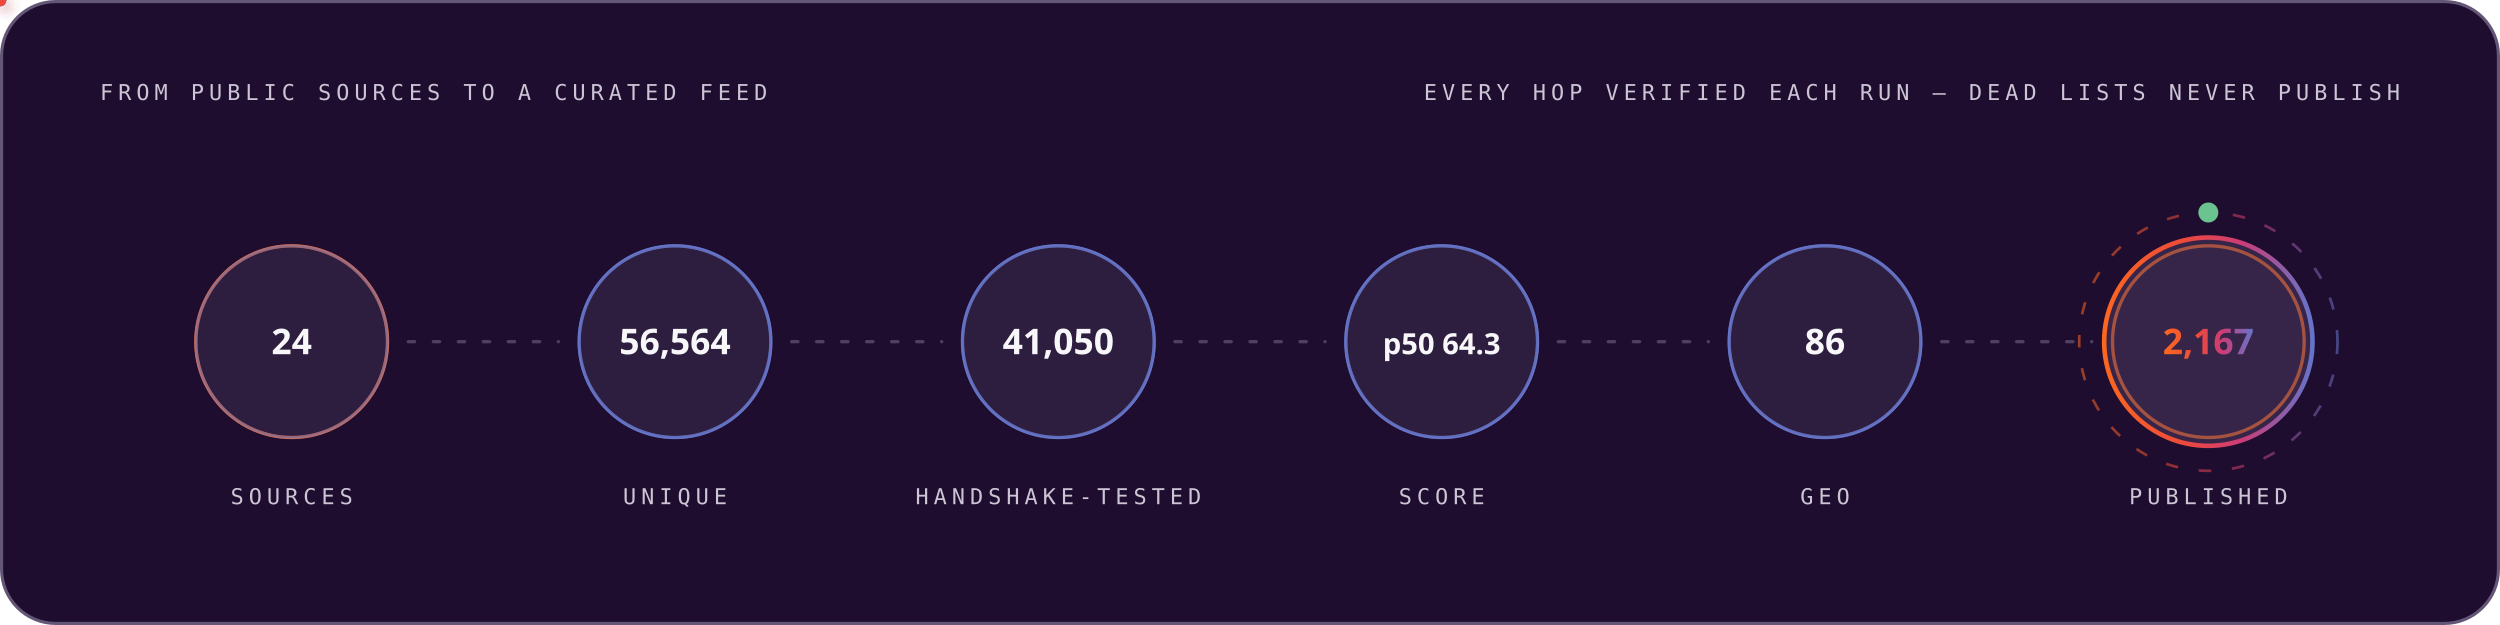
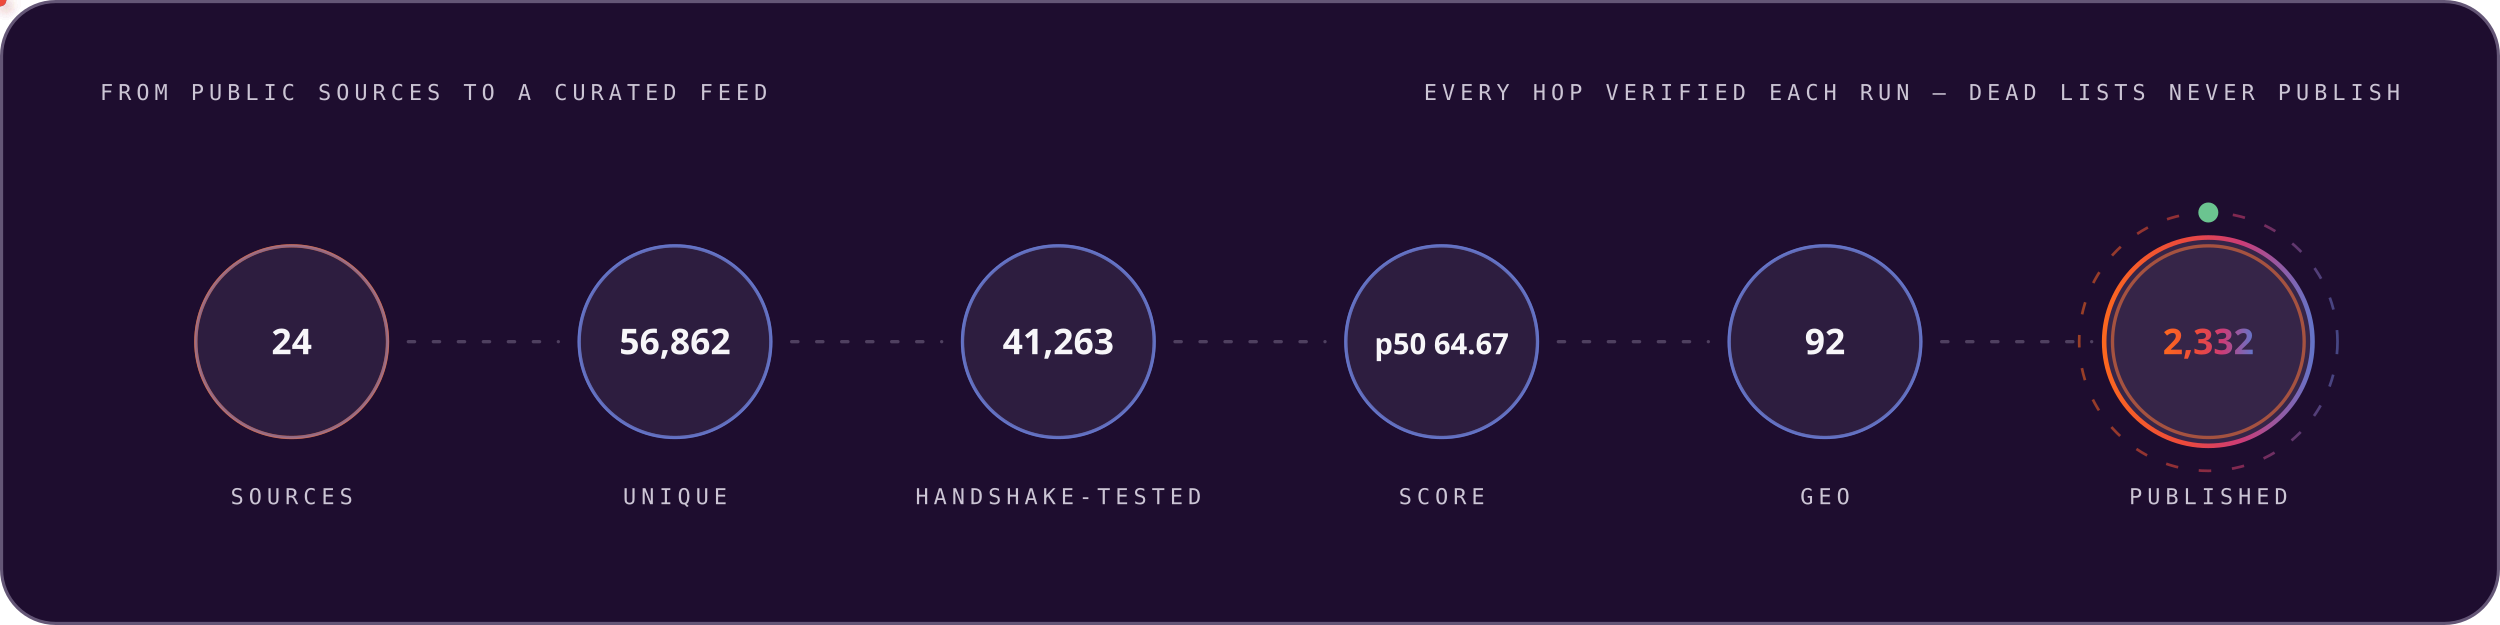
<svg xmlns="http://www.w3.org/2000/svg" width="1200" height="300" viewBox="0 0 1200 300" role="img" font-family="'Space Grotesk','Segoe UI',system-ui,-apple-system,sans-serif">
  <style>
.r{animation:rise .8s cubic-bezier(.2,.7,.2,1) both}
.d1{animation-delay:.08s}.d2{animation-delay:.16s}.d3{animation-delay:.24s}
.d4{animation-delay:.32s}.d5{animation-delay:.4s}.d6{animation-delay:.48s}
.d7{animation-delay:.56s}.d8{animation-delay:.64s}.d9{animation-delay:.74s}
.d10{animation-delay:.9s}.d11{animation-delay:1.05s}.d12{animation-delay:1.2s}
@keyframes rise{from{opacity:0;transform:translateY(12px)}to{opacity:1;transform:none}}
.gw{transform-box:fill-box;transform-origin:left center;animation:grow 1s cubic-bezier(.2,.7,.2,1) both}
@keyframes grow{from{transform:scaleX(0)}to{transform:scaleX(1)}}
.mh{animation:march 20s linear infinite}
@keyframes march{to{stroke-dashoffset:-400}}
.bt{transform-box:fill-box;transform-origin:center;animation:beat 2.8s ease-in-out infinite}
@keyframes beat{0%,84%,100%{transform:scale(1)}88%{transform:scale(1.05)}94%{transform:scale(1.01)}}
.pz{transform-box:fill-box;transform-origin:center;animation:ping 2.6s cubic-bezier(0,0,.2,1) infinite}
@keyframes ping{0%{transform:scale(.45);opacity:.85}75%,100%{transform:scale(2.5);opacity:0}}
.sp{animation:spin 12s linear infinite}
.sr{animation-duration:20s;animation-direction:reverse}
@keyframes spin{to{transform:rotate(360deg)}}
.sw{animation:sweep 7s cubic-bezier(.45,0,.25,1) infinite}
@keyframes sweep{0%,58%{transform:translateX(-660px) skewX(-16deg)}100%{transform:translateX(1380px) skewX(-16deg)}}
.dr{animation:drift 18s ease-in-out infinite alternate}
.da{animation-duration:26s;animation-delay:-9s}
.db{animation-duration:34s;animation-delay:-17s}
@keyframes drift{to{transform:translate(44px,-28px) scale(1.09)}}
.tk{animation:tw 3.4s ease-in-out infinite}
.ta{animation-delay:-1.1s}.tb{animation-delay:-2.3s}
@keyframes tw{0%,100%{opacity:.15}50%{opacity:1}}
.eq{transform-box:fill-box;transform-origin:center bottom;animation:eq 1.5s ease-in-out infinite}
.ea{animation-delay:-.38s}.eb{animation-delay:-.76s}.ec{animation-delay:-1.14s}
@keyframes eq{0%,100%{transform:scaleY(.3)}50%{transform:scaleY(1)}}
.cr{animation:caret 1.1s steps(2,jump-none) infinite}
@keyframes caret{50%{opacity:0}}
.dd{stroke-dasharray:100 100;animation:draw 1.15s cubic-bezier(.3,.6,.3,1) both}
@keyframes draw{from{stroke-dashoffset:100}to{stroke-dashoffset:0}}
.gq{animation:glowq 3.2s ease-in-out infinite}
@keyframes glowq{0%,100%{opacity:.35}50%{opacity:1}}
.wv{animation:wv 13s linear infinite}
.wb{animation-duration:19s;animation-direction:reverse}
.wc{animation-duration:27s}
@keyframes wv{to{transform:translateX(-170px)}}
@media (prefers-reduced-motion:reduce){*{animation:none!important}}
</style>
  <defs>
    <linearGradient id="bg-dark" x1="0" y1="0" x2="1" y2="0">
      <stop offset="0" stop-color="#FC671F" />
      <stop offset="0.38" stop-color="#ED4A3B" />
      <stop offset="0.66" stop-color="#CC3C77" />
      <stop offset="1" stop-color="#6574C9" />
    </linearGradient>
  </defs>
  <rect x="0.75" y="0.75" width="1198.5" height="298.5" rx="26" fill="#1E0D2F" stroke="#645676" stroke-width="1.5" />
  <text x="48" y="48" font-size="10.5" font-weight="500" font-family="'IBM Plex Mono',ui-monospace,'SFMono-Regular',Menlo,Consolas,monospace" letter-spacing="2.4" fill="#CCC5D5">FROM PUBLIC SOURCES TO A CURATED FEED</text>
  <text x="1152" y="48" font-size="10.5" font-weight="500" font-family="'IBM Plex Mono',ui-monospace,'SFMono-Regular',Menlo,Consolas,monospace" letter-spacing="2.4" text-anchor="end" fill="#CCC5D5">EVERY HOP VERIFIED EACH RUN — DEAD LISTS NEVER PUBLISH</text>
  <circle cx="140.0" cy="164" r="46" fill="none" stroke="#FC671F" stroke-width="1.6" class="pz" style="animation-delay:0.0s" />
  <g class="r d2">
    <circle cx="140.0" cy="164" r="46" fill="#4F3F62" fill-opacity="0.32" stroke="#6574C9" stroke-opacity="0.55" stroke-width="1.4" />
    <text x="140.0" y="170" font-size="17" font-weight="700" font-family="'Space Grotesk','Segoe UI',system-ui,-apple-system,sans-serif" text-anchor="middle" fill="#F7F6F9">24</text>
    <text x="140.0" y="242" font-size="10.5" font-weight="500" font-family="'IBM Plex Mono',ui-monospace,'SFMono-Regular',Menlo,Consolas,monospace" letter-spacing="2.4" text-anchor="middle" fill="#CCC5D5">SOURCES</text>
  </g>
  <line x1="196.0" y1="164" x2="268.0" y2="164" stroke="#645676" stroke-opacity="0.7" stroke-width="1.6" stroke-linecap="round" stroke-dasharray="3 9" class="mh" />
  <defs>
-     <filter id="pg9399" x="-150%" y="-150%" width="400%" height="400%">
+     <filter id="pg7835" x="-150%" y="-150%" width="400%" height="400%">
      <feGaussianBlur stdDeviation="3.2" result="b" />
      <feMerge>
        <feMergeNode in="b" />
        <feMergeNode in="SourceGraphic" />
      </feMerge>
    </filter>
  </defs>
-   <circle r="3" fill="#6574C9" filter="url(#pg9399)">
+   <circle r="3" fill="#6574C9" filter="url(#pg7835)">
    <animateMotion dur="1.7s" begin="0.3s" repeatCount="indefinite" path="M 196.0 164 H 268.0" />
    <animate attributeName="opacity" values="0;1;1;0" keyTimes="0;.08;.92;1" dur="1.7s" begin="0.3s" repeatCount="indefinite" />
  </circle>
  <circle cx="324.0" cy="164" r="46" fill="none" stroke="#6574C9" stroke-width="1.6" class="pz" style="animation-delay:0.35s" />
  <g class="r d3">
    <circle cx="324.0" cy="164" r="46" fill="#4F3F62" fill-opacity="0.32" stroke="#6574C9" stroke-opacity="0.55" stroke-width="1.4" />
-     <text x="324.0" y="170" font-size="17" font-weight="700" font-family="'Space Grotesk','Segoe UI',system-ui,-apple-system,sans-serif" text-anchor="middle" fill="#F7F6F9">56,564</text>
+     <text x="324.0" y="170" font-size="17" font-weight="700" font-family="'Space Grotesk','Segoe UI',system-ui,-apple-system,sans-serif" text-anchor="middle" fill="#F7F6F9">56,862</text>
    <text x="324.0" y="242" font-size="10.5" font-weight="500" font-family="'IBM Plex Mono',ui-monospace,'SFMono-Regular',Menlo,Consolas,monospace" letter-spacing="2.4" text-anchor="middle" fill="#CCC5D5">UNIQUE</text>
  </g>
  <line x1="380.0" y1="164" x2="452.0" y2="164" stroke="#645676" stroke-opacity="0.7" stroke-width="1.6" stroke-linecap="round" stroke-dasharray="3 9" class="mh" />
  <defs>
-     <filter id="pg1094" x="-150%" y="-150%" width="400%" height="400%">
+     <filter id="pg9849" x="-150%" y="-150%" width="400%" height="400%">
      <feGaussianBlur stdDeviation="3.2" result="b" />
      <feMerge>
        <feMergeNode in="b" />
        <feMergeNode in="SourceGraphic" />
      </feMerge>
    </filter>
  </defs>
-   <circle r="3" fill="#ED4A3B" filter="url(#pg1094)">
+   <circle r="3" fill="#ED4A3B" filter="url(#pg9849)">
    <animateMotion dur="1.7s" begin="0.6s" repeatCount="indefinite" path="M 380.0 164 H 452.0" />
    <animate attributeName="opacity" values="0;1;1;0" keyTimes="0;.08;.92;1" dur="1.7s" begin="0.6s" repeatCount="indefinite" />
  </circle>
  <circle cx="508.0" cy="164" r="46" fill="none" stroke="#6574C9" stroke-width="1.6" class="pz" style="animation-delay:0.7s" />
  <g class="r d4">
    <circle cx="508.0" cy="164" r="46" fill="#4F3F62" fill-opacity="0.32" stroke="#6574C9" stroke-opacity="0.55" stroke-width="1.4" />
-     <text x="508.0" y="170" font-size="17" font-weight="700" font-family="'Space Grotesk','Segoe UI',system-ui,-apple-system,sans-serif" text-anchor="middle" fill="#F7F6F9">41,050</text>
+     <text x="508.0" y="170" font-size="17" font-weight="700" font-family="'Space Grotesk','Segoe UI',system-ui,-apple-system,sans-serif" text-anchor="middle" fill="#F7F6F9">41,263</text>
    <text x="508.0" y="242" font-size="10.5" font-weight="500" font-family="'IBM Plex Mono',ui-monospace,'SFMono-Regular',Menlo,Consolas,monospace" letter-spacing="2.4" text-anchor="middle" fill="#CCC5D5">HANDSHAKE-TESTED</text>
  </g>
  <line x1="564.0" y1="164" x2="636.0" y2="164" stroke="#645676" stroke-opacity="0.7" stroke-width="1.6" stroke-linecap="round" stroke-dasharray="3 9" class="mh" />
  <defs>
-     <filter id="pg1094" x="-150%" y="-150%" width="400%" height="400%">
+     <filter id="pg9849" x="-150%" y="-150%" width="400%" height="400%">
      <feGaussianBlur stdDeviation="3.2" result="b" />
      <feMerge>
        <feMergeNode in="b" />
        <feMergeNode in="SourceGraphic" />
      </feMerge>
    </filter>
  </defs>
-   <circle r="3" fill="#FC671F" filter="url(#pg1094)">
+   <circle r="3" fill="#FC671F" filter="url(#pg9849)">
    <animateMotion dur="1.7s" begin="0.9s" repeatCount="indefinite" path="M 564.0 164 H 636.0" />
    <animate attributeName="opacity" values="0;1;1;0" keyTimes="0;.08;.92;1" dur="1.7s" begin="0.9s" repeatCount="indefinite" />
  </circle>
  <circle cx="692.0" cy="164" r="46" fill="none" stroke="#6574C9" stroke-width="1.6" class="pz" style="animation-delay:1.05s" />
  <g class="r d5">
    <circle cx="692.0" cy="164" r="46" fill="#4F3F62" fill-opacity="0.32" stroke="#6574C9" stroke-opacity="0.55" stroke-width="1.4" />
-     <text x="692.0" y="170" font-size="14" font-weight="700" font-family="'Space Grotesk','Segoe UI',system-ui,-apple-system,sans-serif" text-anchor="middle" fill="#F7F6F9">p50 64.3</text>
+     <text x="692.0" y="170" font-size="14" font-weight="700" font-family="'Space Grotesk','Segoe UI',system-ui,-apple-system,sans-serif" text-anchor="middle" fill="#F7F6F9">p50 64.67</text>
    <text x="692.0" y="242" font-size="10.5" font-weight="500" font-family="'IBM Plex Mono',ui-monospace,'SFMono-Regular',Menlo,Consolas,monospace" letter-spacing="2.4" text-anchor="middle" fill="#CCC5D5">SCORE</text>
  </g>
  <line x1="748.0" y1="164" x2="820.0" y2="164" stroke="#645676" stroke-opacity="0.7" stroke-width="1.6" stroke-linecap="round" stroke-dasharray="3 9" class="mh" />
  <defs>
-     <filter id="pg1094" x="-150%" y="-150%" width="400%" height="400%">
+     <filter id="pg9849" x="-150%" y="-150%" width="400%" height="400%">
      <feGaussianBlur stdDeviation="3.2" result="b" />
      <feMerge>
        <feMergeNode in="b" />
        <feMergeNode in="SourceGraphic" />
      </feMerge>
    </filter>
  </defs>
-   <circle r="3" fill="#6574C9" filter="url(#pg1094)">
+   <circle r="3" fill="#6574C9" filter="url(#pg9849)">
    <animateMotion dur="1.7s" begin="1.2s" repeatCount="indefinite" path="M 748.0 164 H 820.0" />
    <animate attributeName="opacity" values="0;1;1;0" keyTimes="0;.08;.92;1" dur="1.7s" begin="1.2s" repeatCount="indefinite" />
  </circle>
  <circle cx="876.0" cy="164" r="46" fill="none" stroke="#6574C9" stroke-width="1.6" class="pz" style="animation-delay:1.4s" />
  <g class="r d6">
    <circle cx="876.0" cy="164" r="46" fill="#4F3F62" fill-opacity="0.32" stroke="#6574C9" stroke-opacity="0.55" stroke-width="1.4" />
-     <text x="876.0" y="170" font-size="17" font-weight="700" font-family="'Space Grotesk','Segoe UI',system-ui,-apple-system,sans-serif" text-anchor="middle" fill="#F7F6F9">86</text>
+     <text x="876.0" y="170" font-size="17" font-weight="700" font-family="'Space Grotesk','Segoe UI',system-ui,-apple-system,sans-serif" text-anchor="middle" fill="#F7F6F9">92</text>
    <text x="876.0" y="242" font-size="10.5" font-weight="500" font-family="'IBM Plex Mono',ui-monospace,'SFMono-Regular',Menlo,Consolas,monospace" letter-spacing="2.4" text-anchor="middle" fill="#CCC5D5">GEO</text>
  </g>
  <line x1="932.0" y1="164" x2="1004.0" y2="164" stroke="#645676" stroke-opacity="0.7" stroke-width="1.6" stroke-linecap="round" stroke-dasharray="3 9" class="mh" />
  <defs>
-     <filter id="pg1094" x="-150%" y="-150%" width="400%" height="400%">
+     <filter id="pg9849" x="-150%" y="-150%" width="400%" height="400%">
      <feGaussianBlur stdDeviation="3.2" result="b" />
      <feMerge>
        <feMergeNode in="b" />
        <feMergeNode in="SourceGraphic" />
      </feMerge>
    </filter>
  </defs>
-   <circle r="3" fill="#ED4A3B" filter="url(#pg1094)">
+   <circle r="3" fill="#ED4A3B" filter="url(#pg9849)">
    <animateMotion dur="1.7s" begin="1.5s" repeatCount="indefinite" path="M 932.0 164 H 1004.0" />
    <animate attributeName="opacity" values="0;1;1;0" keyTimes="0;.08;.92;1" dur="1.7s" begin="1.5s" repeatCount="indefinite" />
  </circle>
  <circle cx="1060.0" cy="164" r="46" fill="none" stroke="#FC671F" stroke-width="1.6" class="pz" style="animation-delay:1.75s" />
  <g class="r d7">
    <circle cx="1060.0" cy="164" r="50" fill="#4F3F62" fill-opacity="0.5" stroke="url(#bg-dark)" stroke-opacity="1" stroke-width="2.2" />
-     <text x="1060.0" y="170" font-size="17" font-weight="700" font-family="'Space Grotesk','Segoe UI',system-ui,-apple-system,sans-serif" text-anchor="middle" fill="url(#bg-dark)">2,167</text>
+     <text x="1060.0" y="170" font-size="17" font-weight="700" font-family="'Space Grotesk','Segoe UI',system-ui,-apple-system,sans-serif" text-anchor="middle" fill="url(#bg-dark)">2,332</text>
    <text x="1060.0" y="242" font-size="10.5" font-weight="500" font-family="'IBM Plex Mono',ui-monospace,'SFMono-Regular',Menlo,Consolas,monospace" letter-spacing="2.4" text-anchor="middle" fill="#CCC5D5">PUBLISHED</text>
  </g>
  <circle cx="1060.0" cy="164" r="62" fill="none" stroke="url(#bg-dark)" stroke-opacity=".55" stroke-width="1.3" stroke-dasharray="6 10" class="sp" style="transform-origin:1060.0px 164px" />
  <circle cx="1060.0" cy="102" r="4" fill="none" stroke="#6BC490" stroke-width="1.6" class="pz" />
  <circle cx="1060.0" cy="102" r="4" fill="#6BC490" />
</svg>
